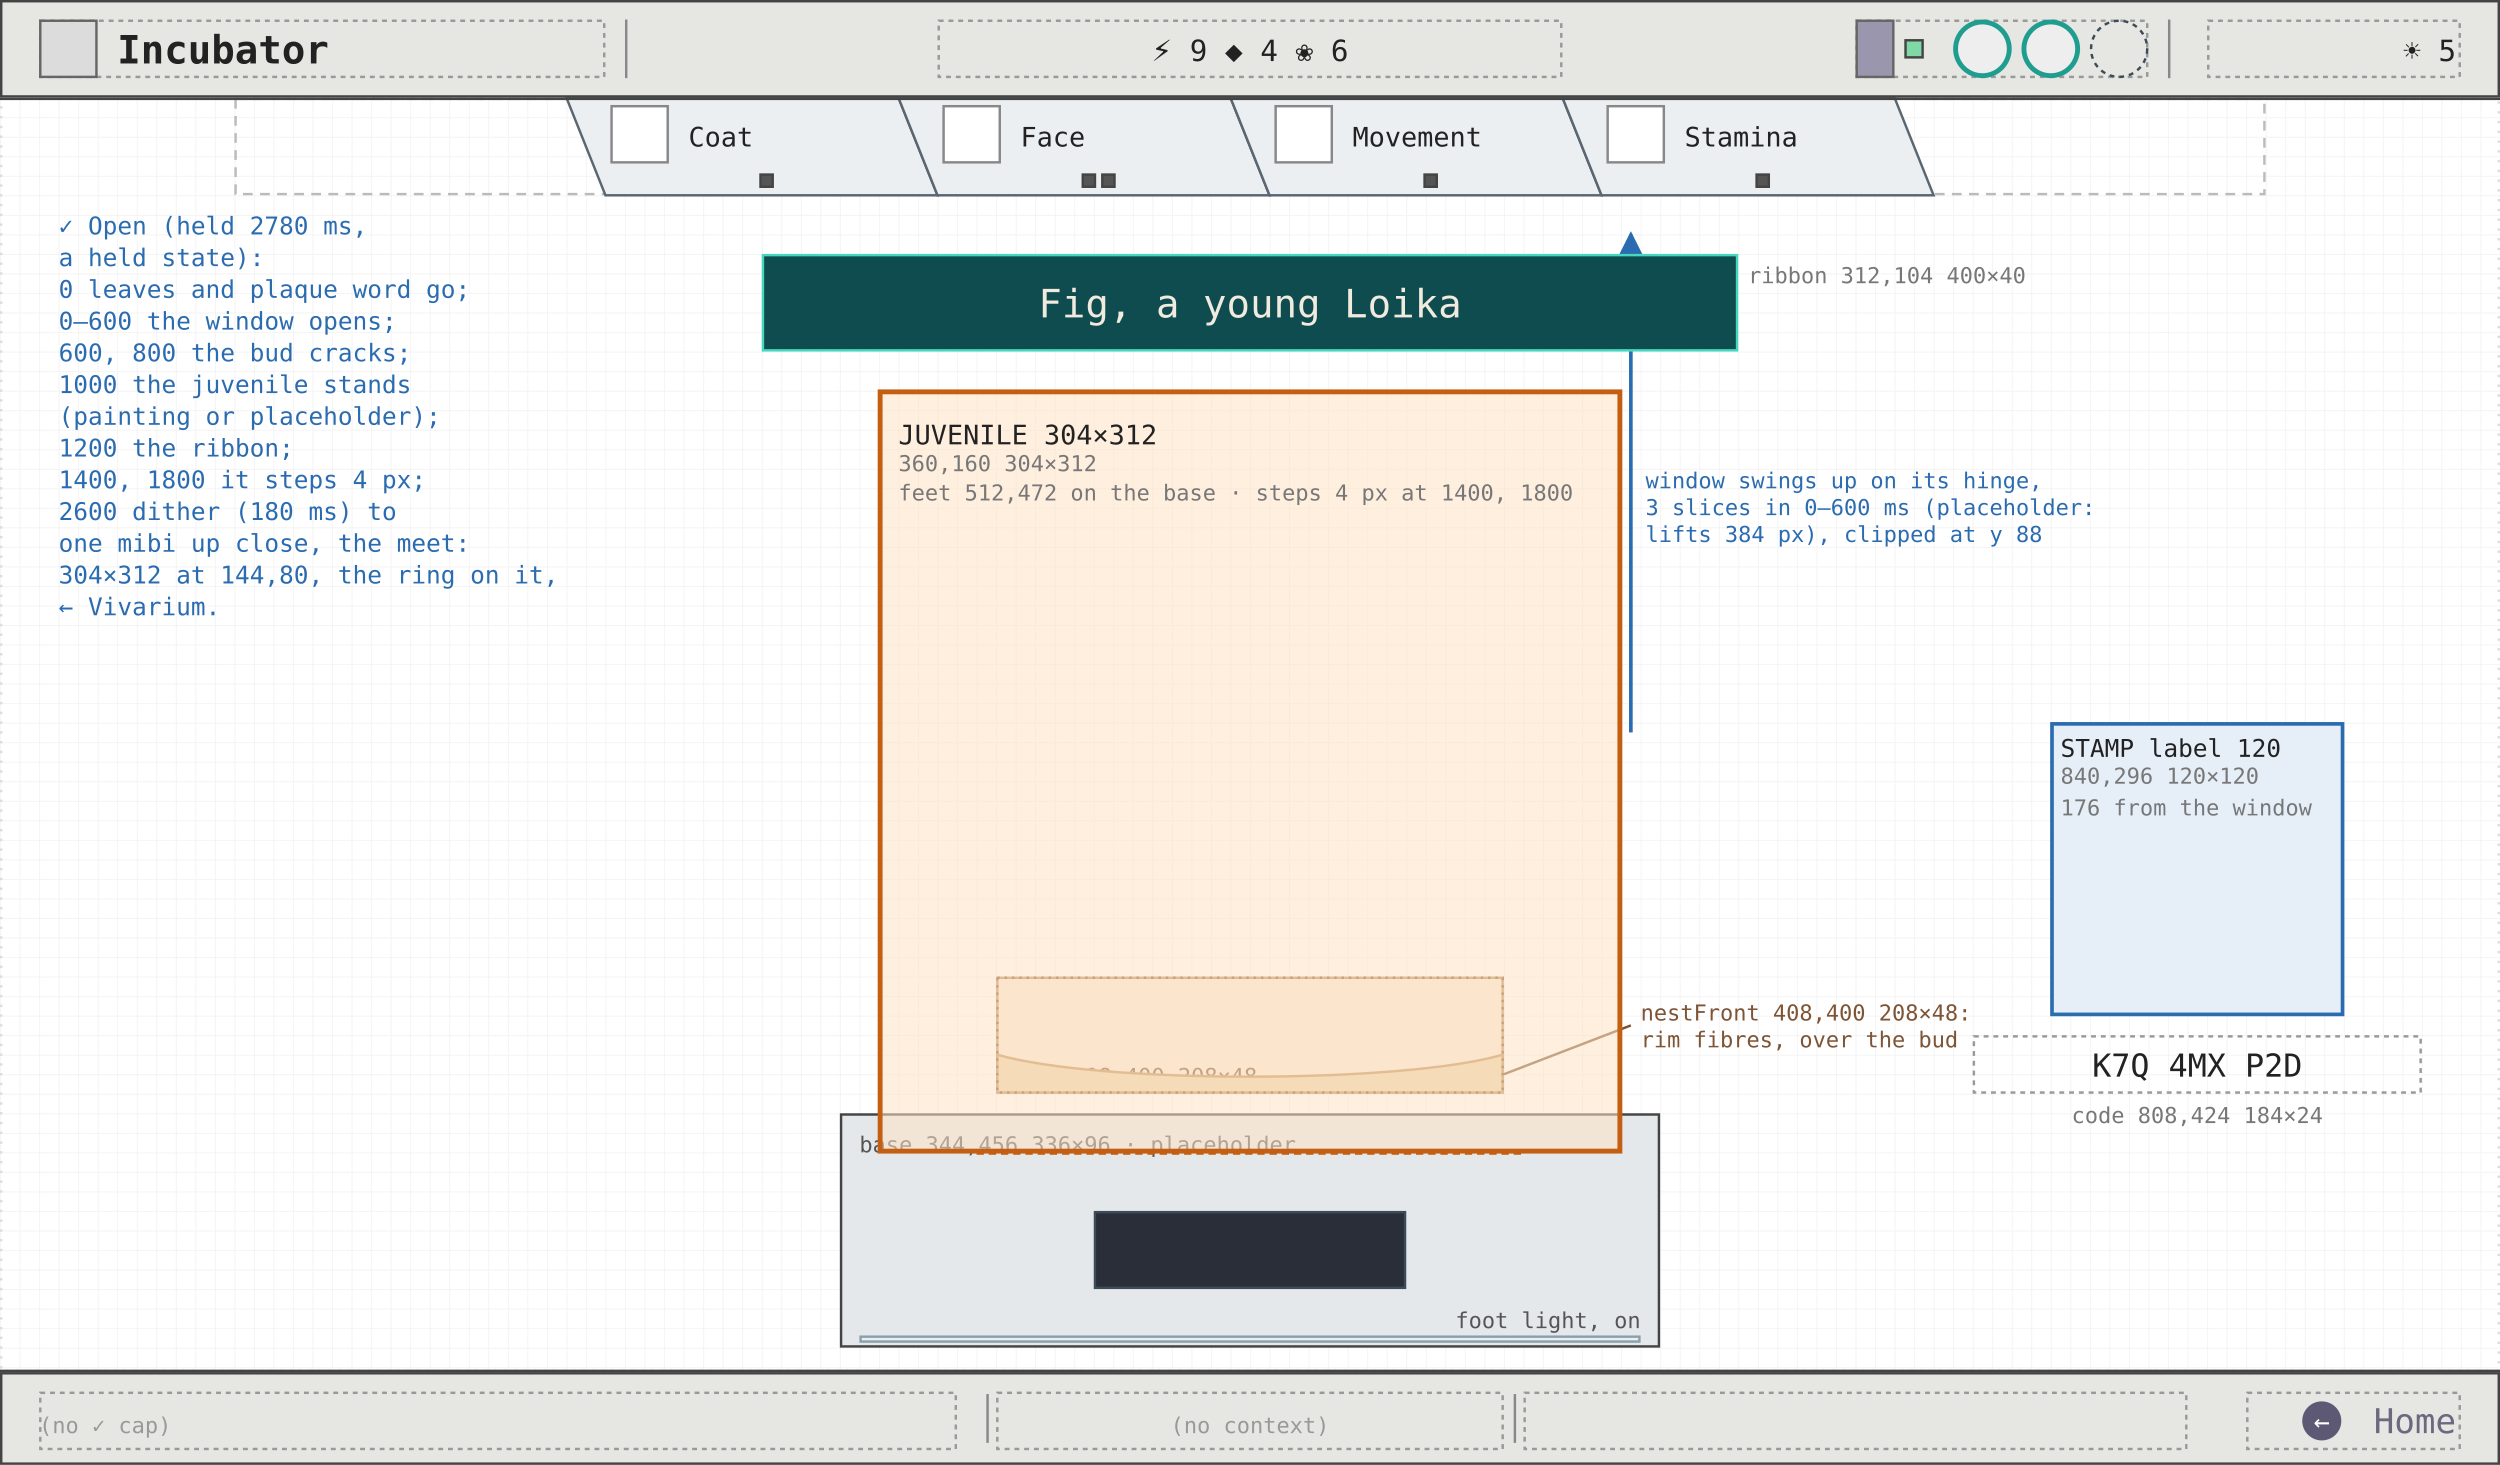
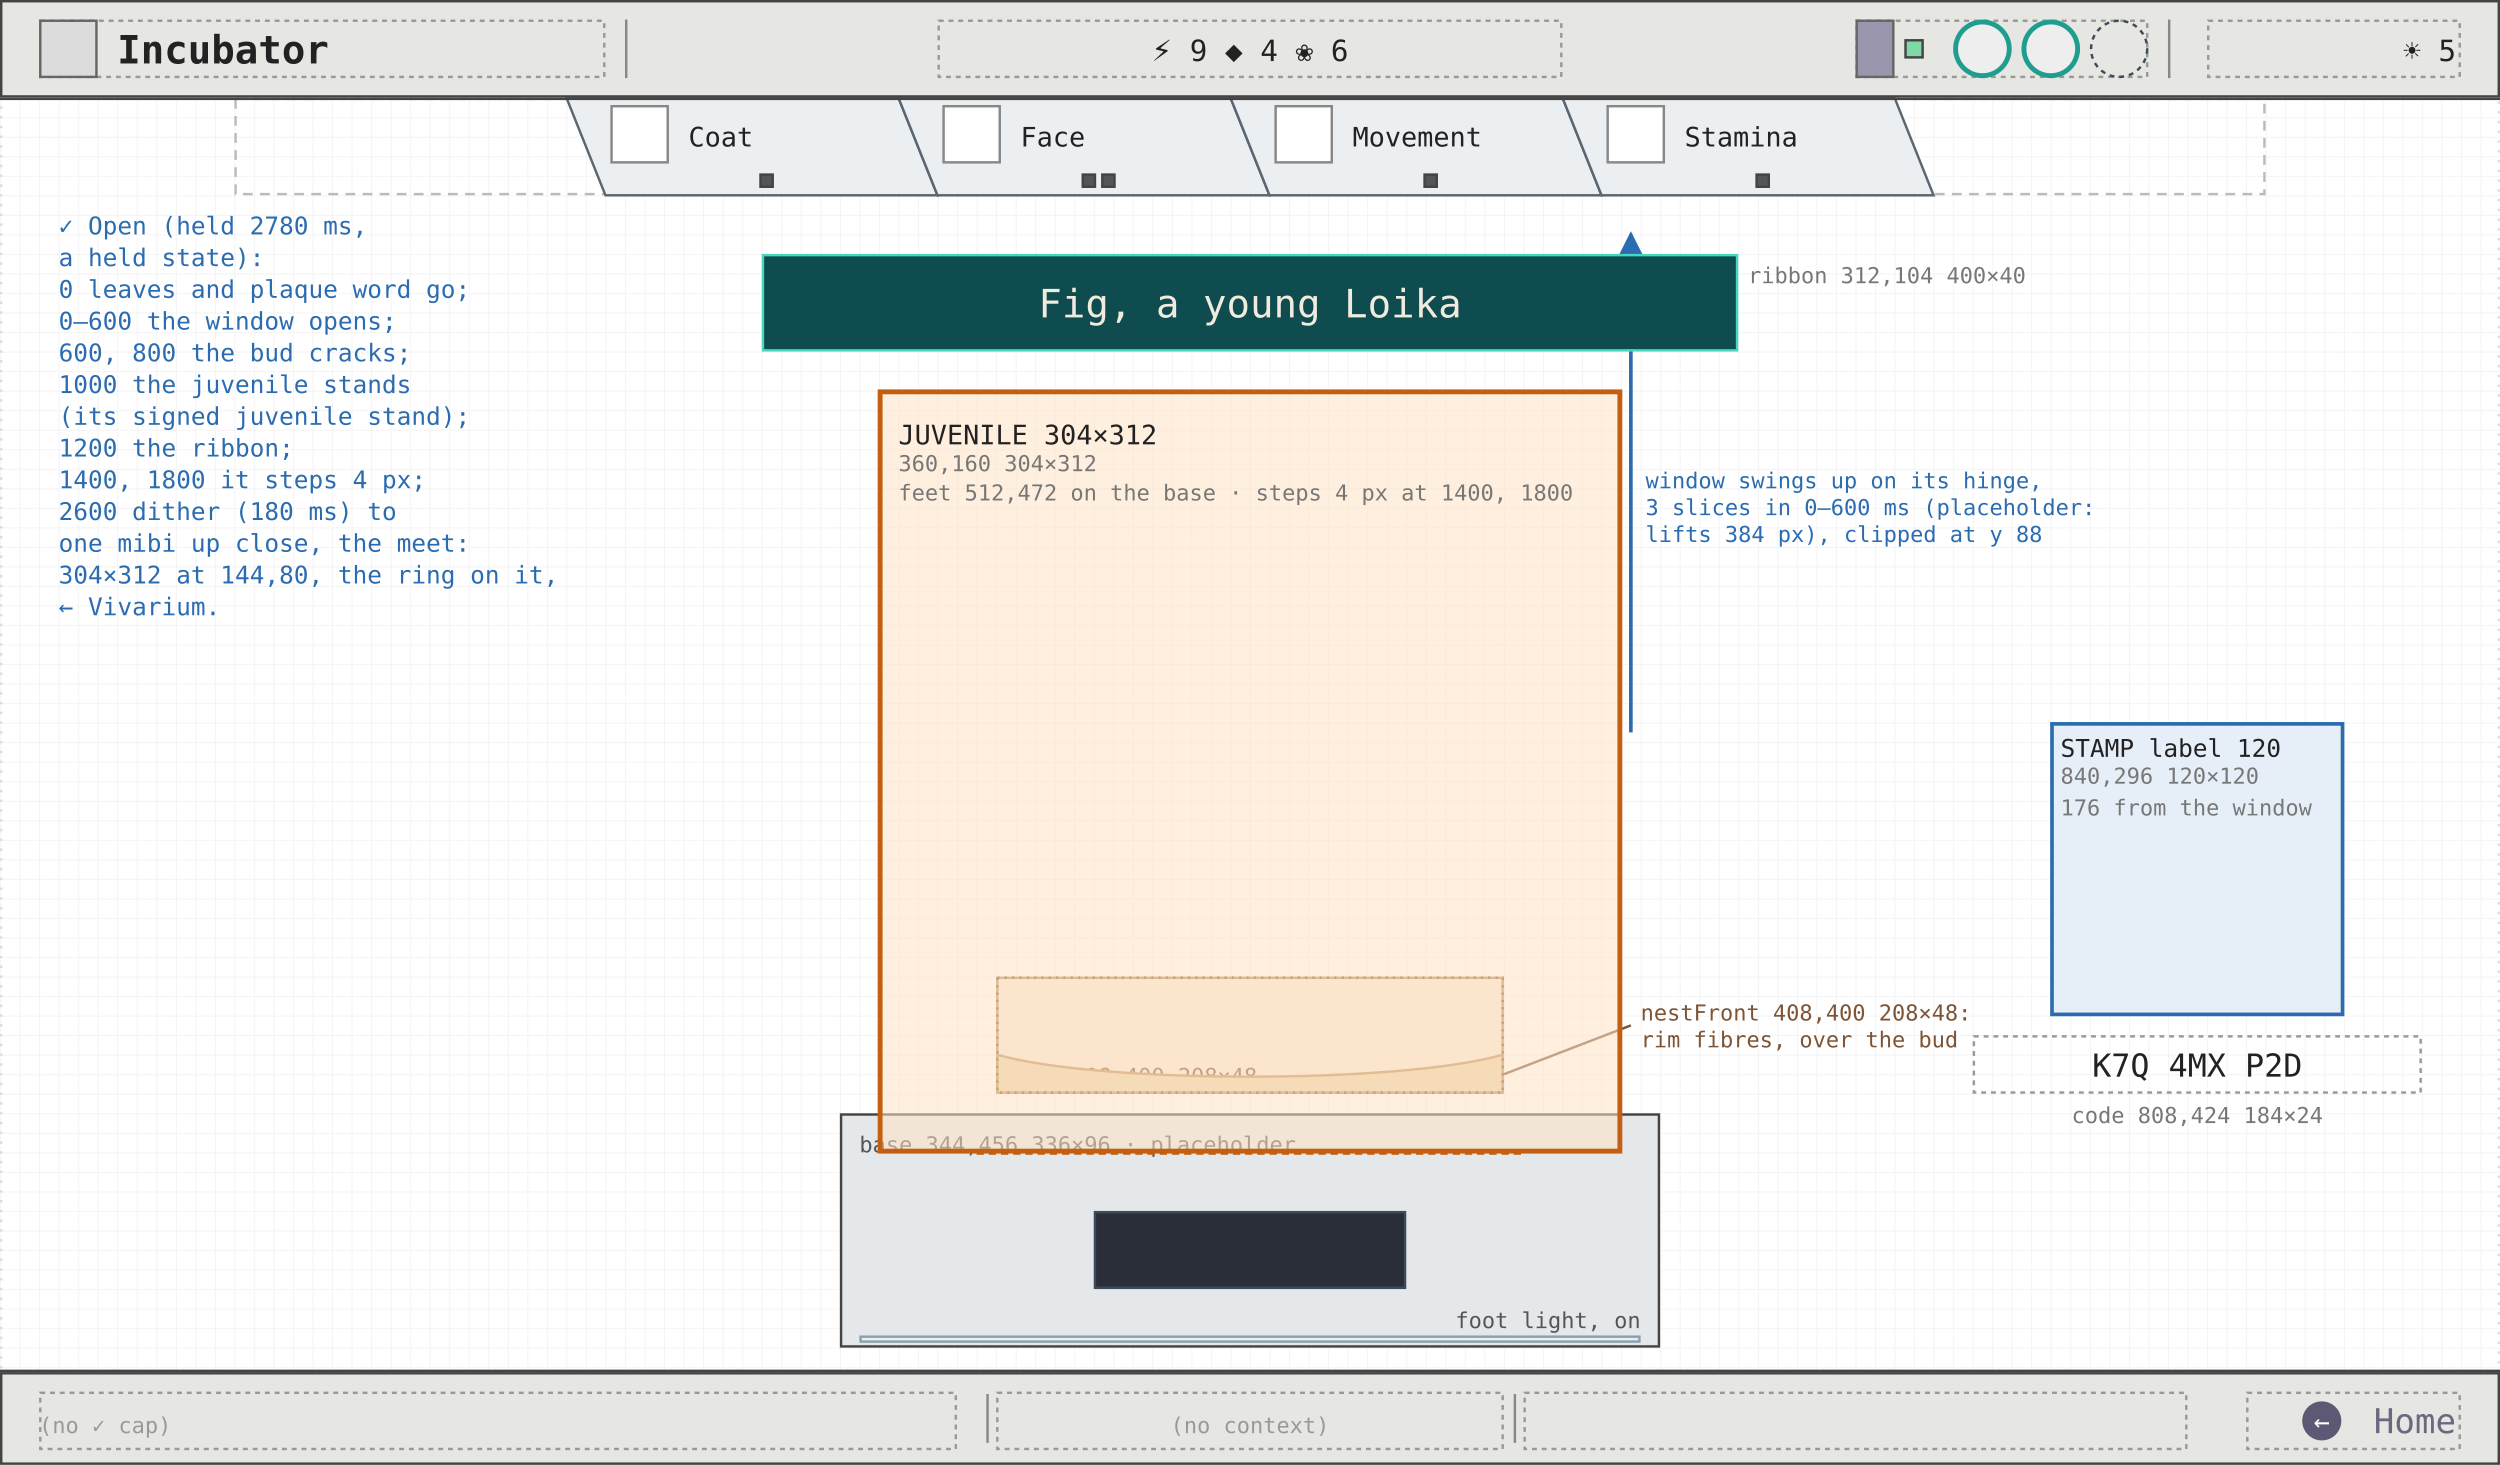
<svg xmlns="http://www.w3.org/2000/svg" viewBox="0 0 1024 600" width="1024" height="600" font-family="ui-monospace, Menlo, Consolas, monospace">
  <defs>
    <pattern id="g8" width="8" height="8" patternUnits="userSpaceOnUse">
      <path d="M8 0H0V8" fill="none" stroke="#efefef" stroke-width="0.5" />
    </pattern>
    <marker id="ah" viewBox="0 0 8 8" refX="7" refY="4" markerWidth="7" markerHeight="7" orient="auto">
      <path d="M0 0L8 4L0 8z" fill="#2b6cb0" />
    </marker>
    <marker id="ao" viewBox="0 0 8 8" refX="7" refY="4" markerWidth="7" markerHeight="7" orient="auto">
      <path d="M0 0L8 4L0 8z" fill="#c45f12" />
    </marker>
    <marker id="ag" viewBox="0 0 8 8" refX="7" refY="4" markerWidth="7" markerHeight="7" orient="auto">
      <path d="M0 0L8 4L0 8z" fill="#6b6880" />
    </marker>
  </defs>
  <rect width="1024" height="600" fill="#ffffff" />
  <rect width="1024" height="600" fill="url(#g8)" />
  <rect x="0.5" y="40.5" width="1023" height="521" fill="none" stroke="#ddd" stroke-width="1" stroke-dasharray="1 3" />
  <rect x="96.5" y="40.5" width="831" height="39" fill="none" stroke="#bbb" stroke-width="1" stroke-dasharray="4 3" />
  <polygon points="232,40 368,40 384,80 248,80" fill="#eceff1" stroke="#5a6672" stroke-width="1" />
  <rect x="250.5" y="43.5" width="23" height="23" fill="#fff" stroke="#888" stroke-width="1" />
  <text x="282" y="60" font-size="11" fill="#222">Coat</text>
  <rect x="311.5" y="71.5" width="5" height="5" fill="#555" stroke="#444" stroke-width="1" />
  <polygon points="368,40 504,40 520,80 384,80" fill="#eceff1" stroke="#5a6672" stroke-width="1" />
  <rect x="386.5" y="43.5" width="23" height="23" fill="#fff" stroke="#888" stroke-width="1" />
  <text x="418" y="60" font-size="11" fill="#222">Face</text>
  <rect x="443.5" y="71.5" width="5" height="5" fill="#555" stroke="#444" stroke-width="1" />
  <rect x="451.5" y="71.5" width="5" height="5" fill="#555" stroke="#444" stroke-width="1" />
  <polygon points="504,40 640,40 656,80 520,80" fill="#eceff1" stroke="#5a6672" stroke-width="1" />
  <rect x="522.5" y="43.5" width="23" height="23" fill="#fff" stroke="#888" stroke-width="1" />
  <text x="554" y="60" font-size="11" fill="#222">Movement</text>
  <rect x="583.5" y="71.5" width="5" height="5" fill="#555" stroke="#444" stroke-width="1" />
  <polygon points="640,40 776,40 792,80 656,80" fill="#eceff1" stroke="#5a6672" stroke-width="1" />
  <rect x="658.5" y="43.5" width="23" height="23" fill="#fff" stroke="#888" stroke-width="1" />
  <text x="690" y="60" font-size="11" fill="#222">Stamina</text>
  <rect x="719.5" y="71.5" width="5" height="5" fill="#555" stroke="#444" stroke-width="1" />
  <rect x="840.5" y="296.5" width="119" height="119" fill="#e6eef8" stroke="#2b6cb0" stroke-width="1.5" />
  <text x="844" y="310" font-size="10" fill="#222">STAMP label 120</text>
  <text x="844" y="321" font-size="9" fill="#777">840,296 120×120</text>
  <text x="844" y="334" font-size="9" fill="#777">176 from the window</text>
  <rect x="808.5" y="424.5" width="183" height="23" fill="none" stroke="#999" stroke-width="1" stroke-dasharray="2 2" />
  <text x="900" y="441" font-size="13" fill="#222" text-anchor="middle">K7Q 4MX P2D</text>
  <text x="900" y="460" font-size="9" fill="#777" text-anchor="middle">code 808,424 184×24</text>
  <line x1="668" y1="300" x2="668" y2="96" stroke="#2b6cb0" stroke-width="1.5" marker-end="url(#ah)" />
  <text x="674" y="200" font-size="9" fill="#2b6cb0">window swings up on its hinge,</text>
  <text x="674" y="211" font-size="9" fill="#2b6cb0">3 slices in 0–600 ms (placeholder:</text>
  <text x="674" y="222" font-size="9" fill="#2b6cb0">lifts 384 px), clipped at y 88</text>
  <rect x="408.5" y="400.5" width="207" height="47" fill="#f6ecd8" stroke="#bf9157" stroke-width="1" />
  <text x="412" y="444" font-size="9" fill="#7d5435">nest 408,400 208×48</text>
  <rect x="344.5" y="456.5" width="335" height="95" fill="#e4e8ea" stroke="#444" stroke-width="1" />
  <text x="352" y="472" font-size="9" fill="#555">base 344,456 336×96 · placeholder</text>
  <rect x="448.5" y="496.5" width="127" height="31" fill="#2a2e38" stroke="#3c4b57" stroke-width="1" />
  <rect x="352.5" y="547.5" width="319" height="2" fill="#eaeff6" stroke="#8ca0ab" stroke-width="1" />
  <text x="672" y="544" font-size="9" fill="#555" text-anchor="end">foot light, on</text>
  <path d="M 408.5 432 C 450 444, 574 444, 615.5 432 L 615.5 447.5 L 408.5 447.5 Z" fill="#e9d2a6" stroke="#bf9157" stroke-width="1" />
  <rect x="408.5" y="400.5" width="207" height="47" fill="none" stroke="#7d5435" stroke-width="1" stroke-dasharray="1 2" />
  <line x1="616" y1="440" x2="668" y2="420" stroke="#7d5435" stroke-width="1" />
  <text x="672" y="418" font-size="9" fill="#7d5435">nestFront 408,400 208×48:</text>
  <text x="672" y="429" font-size="9" fill="#7d5435">rim fibres, over the bud</text>
  <rect x="360.5" y="160.5" width="303" height="311" fill="#ffe2c4" fill-opacity="0.55" stroke="#c45f12" stroke-width="2" />
  <text x="368" y="182" font-size="11" fill="#222">JUVENILE 304×312</text>
  <text x="368" y="193" font-size="9" fill="#777">360,160 304×312</text>
  <text x="368" y="205" font-size="9" fill="#777">feet 512,472 on the base · steps 4 px at 1400, 1800</text>
  <line x1="400" y1="472.5" x2="624" y2="472.5" stroke="#c45f12" stroke-width="1" stroke-dasharray="3 2" />
  <rect x="312.5" y="104.5" width="399" height="39" fill="#0f4c50" stroke="#45d8be" stroke-width="1" />
  <text x="512" y="130" font-size="16" fill="#f1ebdf" text-anchor="middle">Fig, a young Loika</text>
  <text x="716" y="116" font-size="9" fill="#777">ribbon 312,104 400×40</text>
  <text x="24" y="96" font-size="10" fill="#2b6cb0">✓ Open (held 2780 ms,</text>
  <text x="24" y="109" font-size="10" fill="#2b6cb0">a held state):</text>
  <text x="24" y="122" font-size="10" fill="#2b6cb0">0 leaves and plaque word go;</text>
  <text x="24" y="135" font-size="10" fill="#2b6cb0">0–600 the window opens;</text>
  <text x="24" y="148" font-size="10" fill="#2b6cb0">600, 800 the bud cracks;</text>
  <text x="24" y="161" font-size="10" fill="#2b6cb0">1000 the juvenile stands</text>
-   <text x="24" y="174" font-size="10" fill="#2b6cb0">  (painting or placeholder);</text>
+   <text x="24" y="174" font-size="10" fill="#2b6cb0">  (its signed juvenile stand);</text>
  <text x="24" y="187" font-size="10" fill="#2b6cb0">1200 the ribbon;</text>
  <text x="24" y="200" font-size="10" fill="#2b6cb0">1400, 1800 it steps 4 px;</text>
  <text x="24" y="213" font-size="10" fill="#2b6cb0">2600 dither (180 ms) to</text>
  <text x="24" y="226" font-size="10" fill="#2b6cb0">  one mibi up close, the meet:</text>
  <text x="24" y="239" font-size="10" fill="#2b6cb0">  304×312 at 144,80, the ring on it,</text>
  <text x="24" y="252" font-size="10" fill="#2b6cb0">  ← Vivarium.</text>
  <line x1="0" y1="40.5" x2="1024" y2="40.5" stroke="#444" stroke-width="1" />
  <rect x="0.5" y="0.5" width="1023" height="39" fill="#e6e6e2" stroke="#444" stroke-width="1" />
  <rect x="16.5" y="8.5" width="231" height="23" fill="none" stroke="#999" stroke-width="1" stroke-dasharray="2 2" />
  <rect x="16.5" y="8.5" width="23" height="23" fill="#dcdcdc" stroke="#666" stroke-width="1" />
  <text x="48" y="26" font-size="16" fill="#222" font-weight="600">Incubator</text>
  <line x1="256.5" y1="8" x2="256.5" y2="32" stroke="#888" stroke-width="1" />
  <line x1="888.5" y1="8" x2="888.5" y2="32" stroke="#888" stroke-width="1" />
  <rect x="384.5" y="8.5" width="255" height="23" fill="none" stroke="#999" stroke-width="1" stroke-dasharray="2 2" />
  <text x="512" y="25" font-size="12" fill="#222" text-anchor="middle">⚡ 9   ◆ 4   ❀ 6</text>
  <rect x="760.5" y="8.5" width="119" height="23" fill="none" stroke="#999" stroke-width="1" stroke-dasharray="2 2" />
  <rect x="760.5" y="8.5" width="15" height="23" fill="#9a96ae" stroke="#666" stroke-width="1" />
  <rect x="780.5" y="16.5" width="7" height="7" fill="#7fd8a6" stroke="#444" stroke-width="1" />
  <circle cx="812" cy="20" r="11" fill="#eee" stroke="#1f9d8f" stroke-width="2" />
  <circle cx="840" cy="20" r="11" fill="#eee" stroke="#1f9d8f" stroke-width="2" />
  <circle cx="868" cy="20" r="11.5" fill="none" stroke="#3c4b57" stroke-width="1" stroke-dasharray="2 2" />
  <rect x="904.5" y="8.5" width="103" height="23" fill="none" stroke="#999" stroke-width="1" stroke-dasharray="2 2" />
  <text x="1006" y="25" font-size="12" fill="#222" text-anchor="end">☀ 5</text>
  <line x1="0" y1="561.5" x2="1024" y2="561.5" stroke="#444" stroke-width="1" />
  <rect x="0.5" y="562.5" width="1023" height="37" fill="#e6e6e2" stroke="#444" stroke-width="1" />
  <rect x="16.5" y="570.5" width="375" height="23" fill="none" stroke="#999" stroke-width="1" stroke-dasharray="2 2" />
  <rect x="408.5" y="570.5" width="207" height="23" fill="none" stroke="#999" stroke-width="1" stroke-dasharray="2 2" />
  <rect x="624.5" y="570.5" width="271" height="23" fill="none" stroke="#999" stroke-width="1" stroke-dasharray="2 2" />
  <rect x="920.5" y="570.5" width="87" height="23" fill="none" stroke="#999" stroke-width="1" stroke-dasharray="2 2" />
  <line x1="404.5" y1="571" x2="404.5" y2="591" stroke="#888" stroke-width="1" />
  <line x1="620.5" y1="571" x2="620.5" y2="591" stroke="#888" stroke-width="1" />
  <text x="16" y="587" font-size="9" fill="#999">(no ✓ cap)</text>
  <text x="512" y="587" font-size="9" fill="#999" text-anchor="middle">(no context)</text>
  <circle cx="951" cy="582" r="8" fill="#5d5974" />
  <text x="951" y="586" font-size="11" fill="#fff" text-anchor="middle">←</text>
  <text x="1006" y="587" font-size="14" fill="#6b6880" text-anchor="end">Home</text>
</svg>
